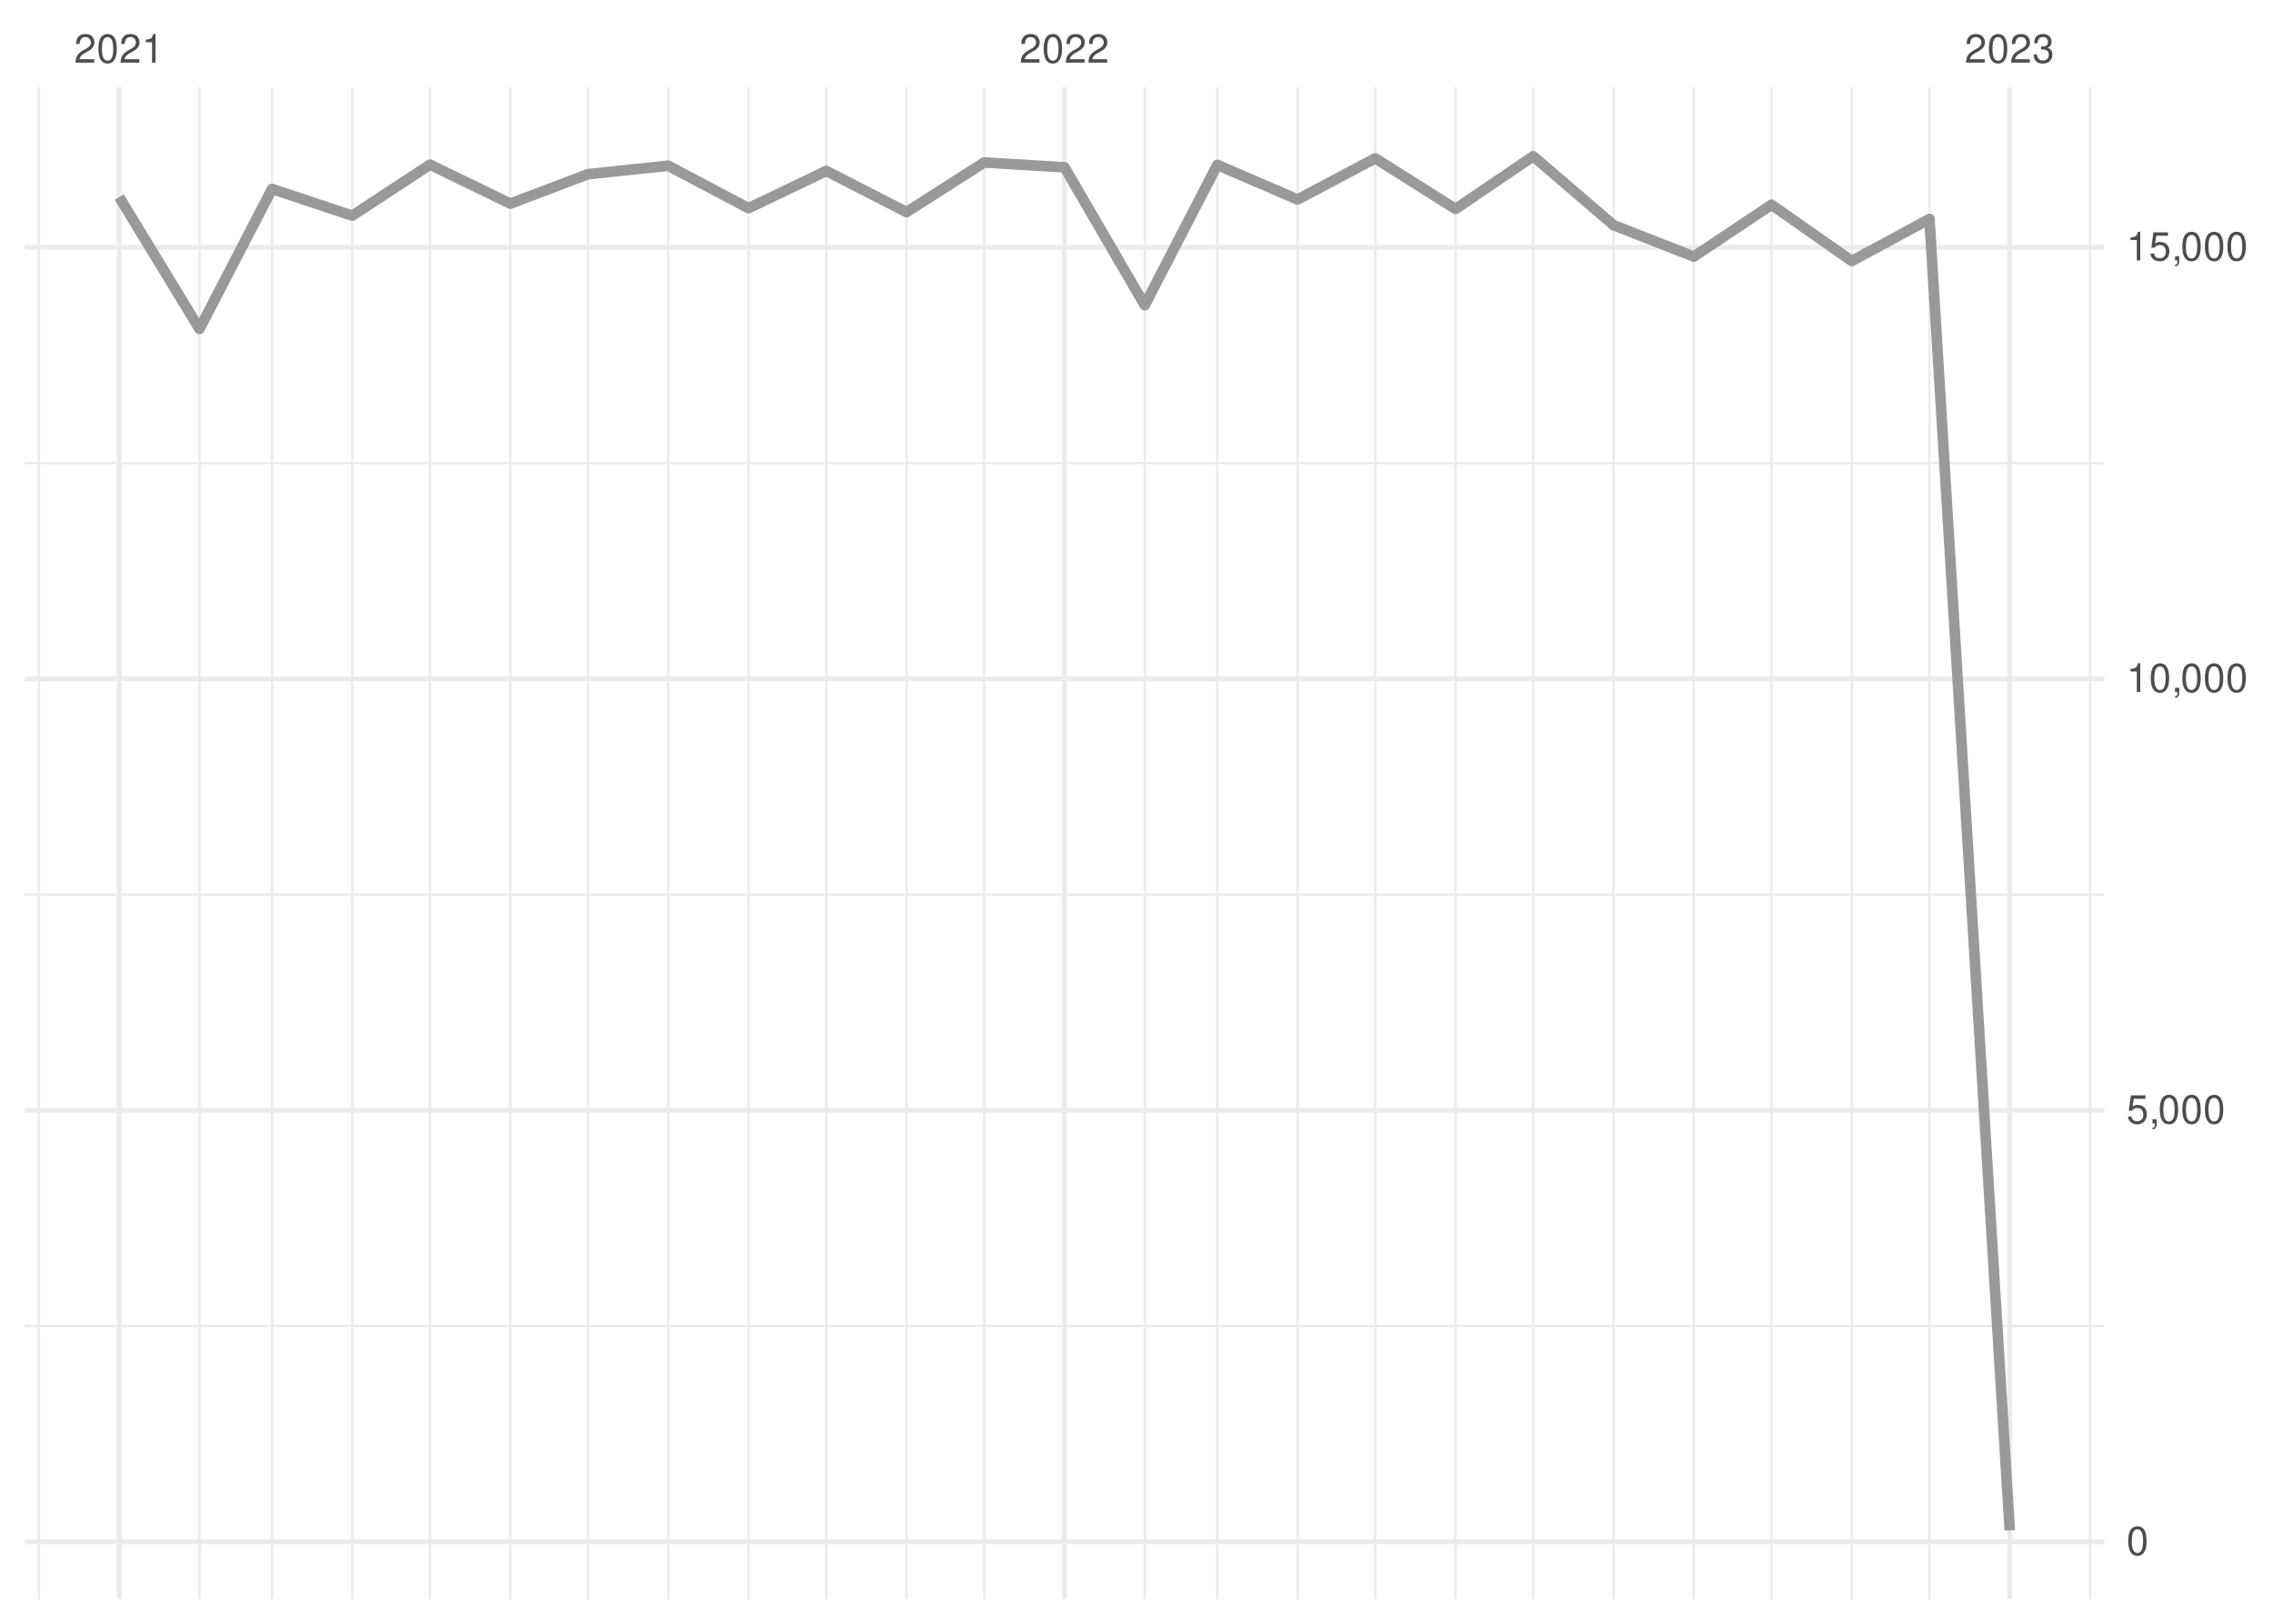
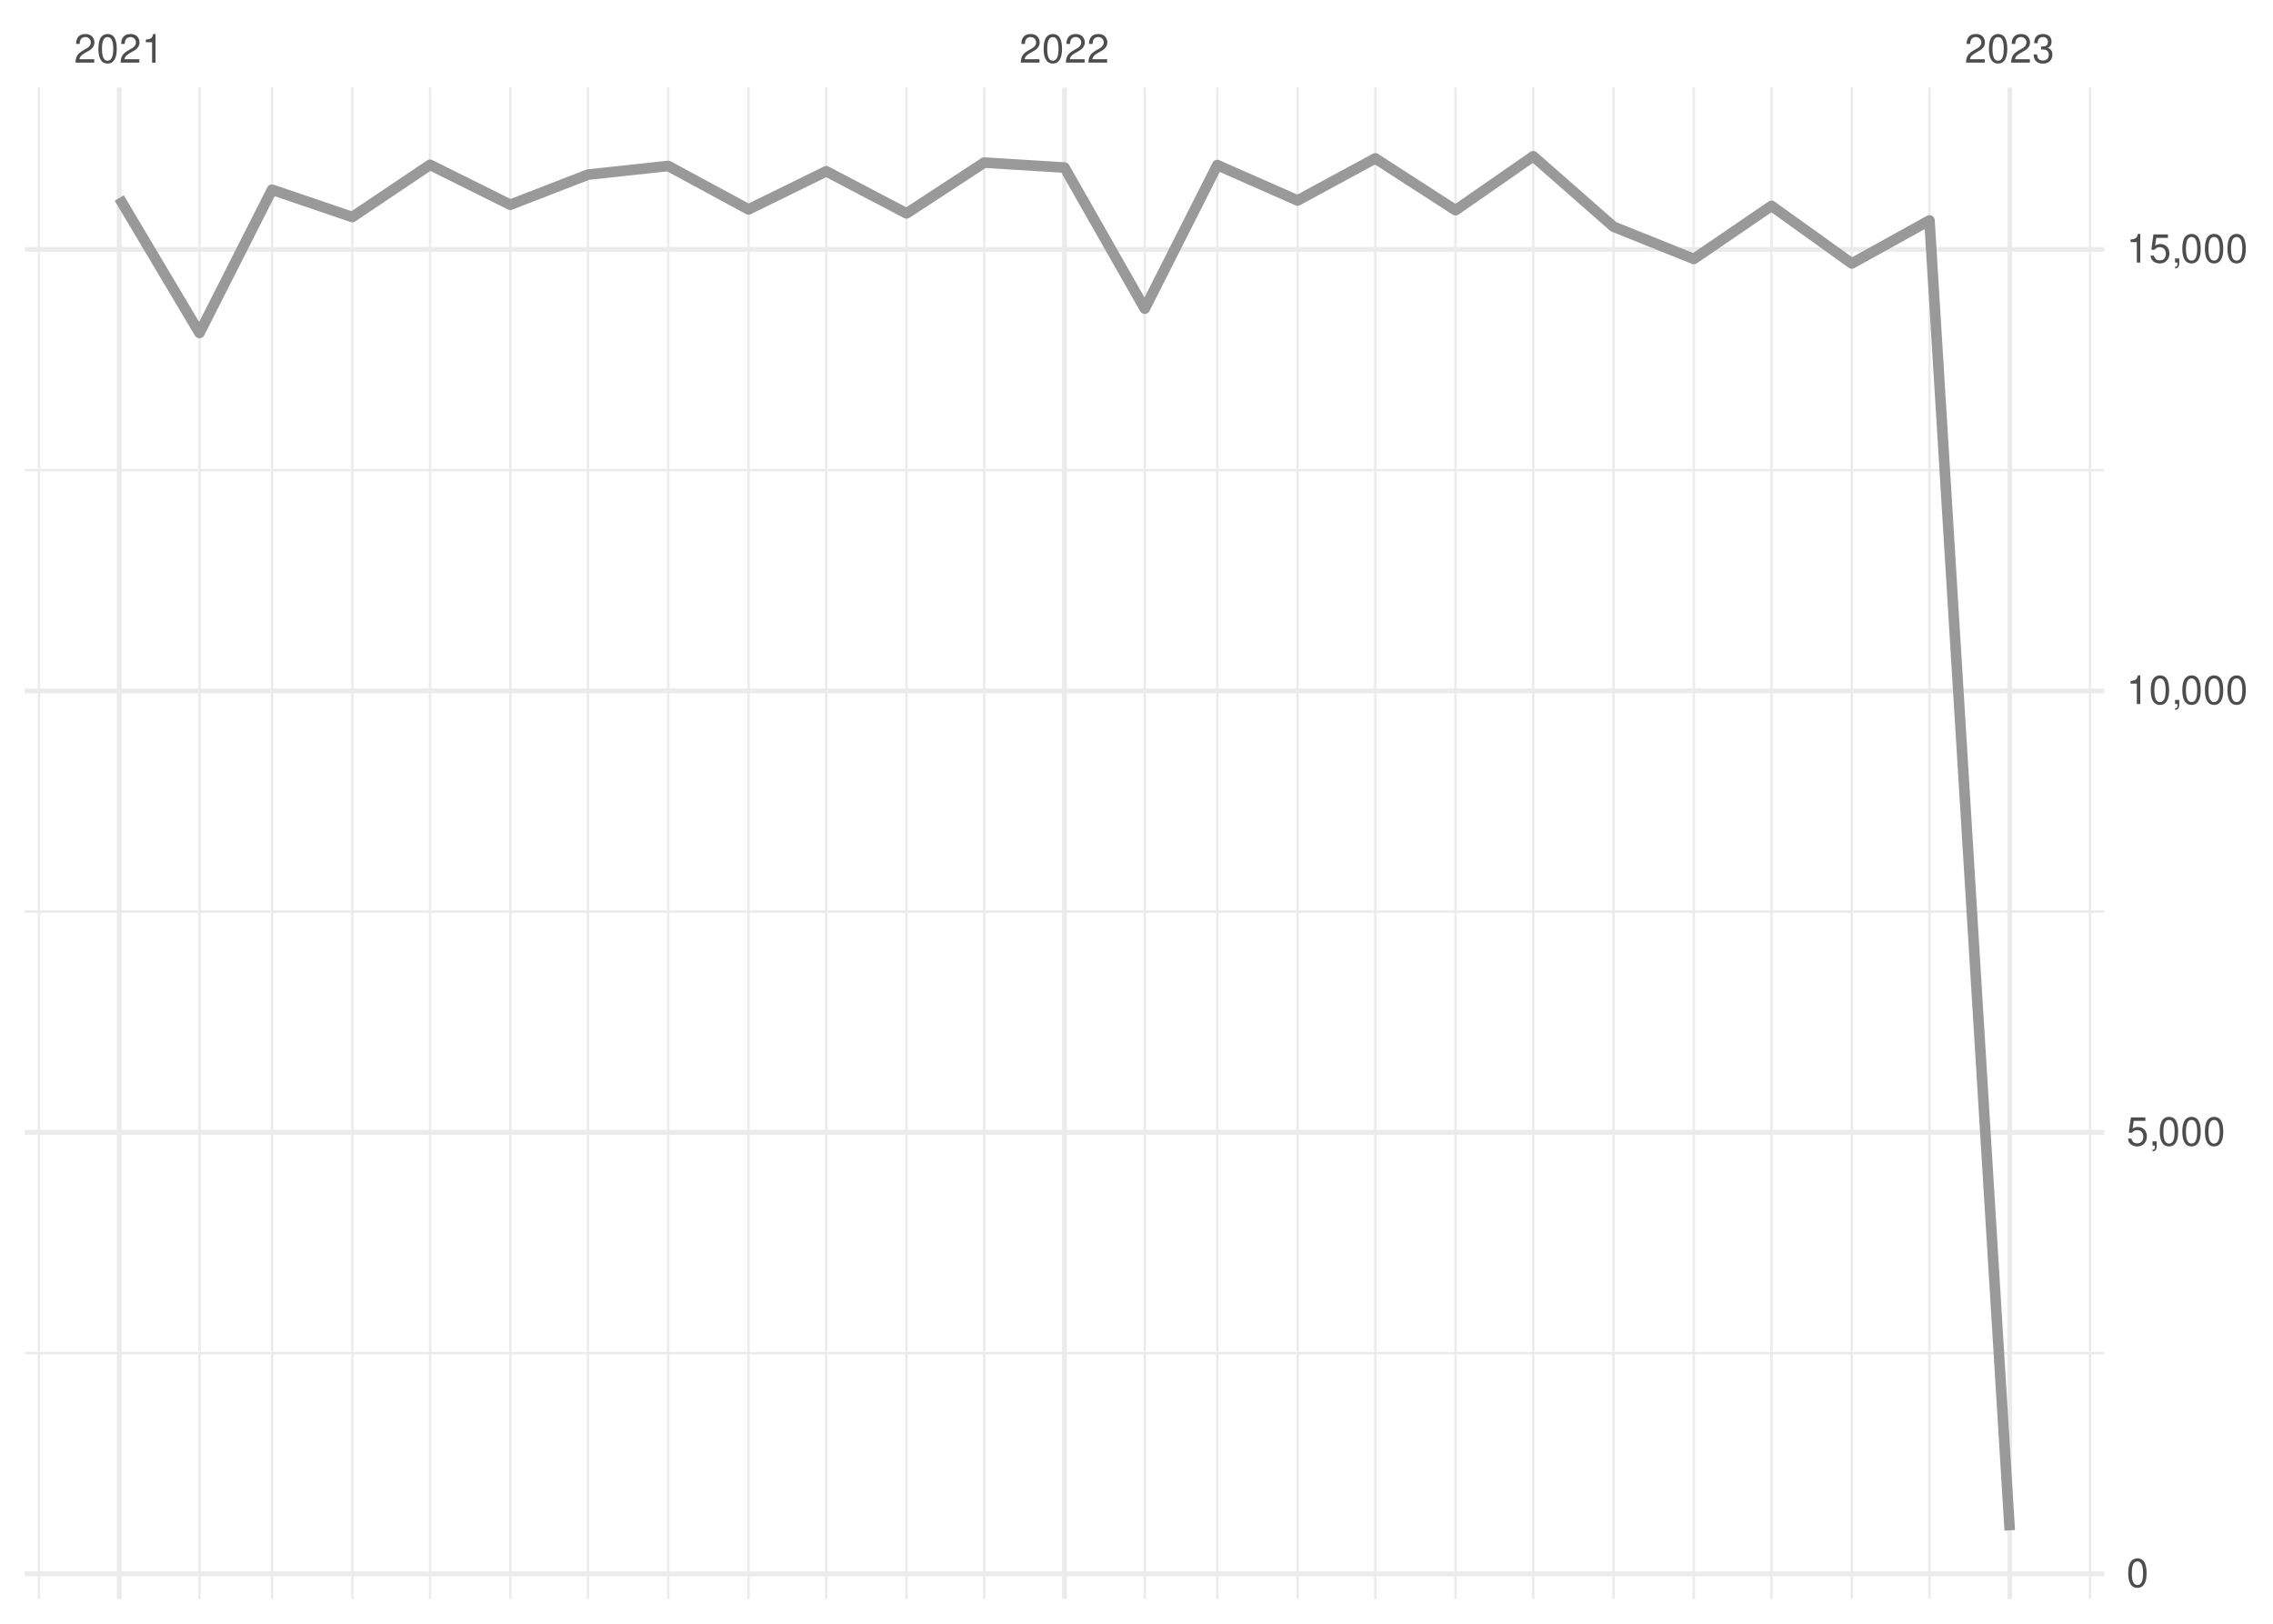
<svg xmlns="http://www.w3.org/2000/svg" xmlns:xlink="http://www.w3.org/1999/xlink" width="504pt" height="360pt" viewBox="0 0 504 360" version="1.1">
  <defs>
    <g>
      <symbol overflow="visible" id="glyph0-0">
        <path style="stroke:none;" d="" />
      </symbol>
      <symbol overflow="visible" id="glyph0-1">
        <path style="stroke:none;" d="M 4.453 -0.766 L 1.172 -0.766 C 1.25 -1.297 1.531 -1.625 2.297 -2.094 L 3.172 -2.594 C 4.047 -3.062 4.5 -3.719 4.5 -4.5 C 4.5 -5.031 4.281 -5.531 3.922 -5.875 C 3.547 -6.203 3.094 -6.359 2.5 -6.359 C 1.703 -6.359 1.125 -6.078 0.781 -5.531 C 0.547 -5.203 0.453 -4.797 0.438 -4.156 L 1.219 -4.156 C 1.234 -4.594 1.297 -4.844 1.406 -5.062 C 1.594 -5.438 2 -5.688 2.469 -5.688 C 3.172 -5.688 3.703 -5.172 3.703 -4.484 C 3.703 -3.969 3.406 -3.531 2.859 -3.219 L 2.047 -2.75 C 0.75 -2 0.375 -1.406 0.297 -0.016 L 4.453 -0.016 Z M 4.453 -0.766 " />
      </symbol>
      <symbol overflow="visible" id="glyph0-2">
        <path style="stroke:none;" d="M 2.422 -6.359 C 1.844 -6.359 1.312 -6.094 0.984 -5.672 C 0.578 -5.109 0.375 -4.25 0.375 -3.078 C 0.375 -0.938 1.078 0.203 2.422 0.203 C 3.734 0.203 4.453 -0.938 4.453 -3.031 C 4.453 -4.25 4.266 -5.078 3.859 -5.672 C 3.531 -6.109 3.016 -6.359 2.422 -6.359 Z M 2.422 -5.672 C 3.25 -5.672 3.672 -4.828 3.672 -3.094 C 3.672 -1.281 3.266 -0.438 2.406 -0.438 C 1.578 -0.438 1.172 -1.312 1.172 -3.062 C 1.172 -4.828 1.578 -5.672 2.422 -5.672 Z M 2.422 -5.672 " />
      </symbol>
      <symbol overflow="visible" id="glyph0-3">
        <path style="stroke:none;" d="M 2.281 -4.531 L 2.281 0 L 3.047 0 L 3.047 -6.359 L 2.547 -6.359 C 2.266 -5.391 2.094 -5.25 0.891 -5.094 L 0.891 -4.531 Z M 2.281 -4.531 " />
      </symbol>
      <symbol overflow="visible" id="glyph0-4">
        <path style="stroke:none;" d="M 1.938 -2.922 L 2.359 -2.922 C 3.203 -2.922 3.656 -2.531 3.656 -1.766 C 3.656 -0.969 3.172 -0.484 2.375 -0.484 C 1.516 -0.484 1.109 -0.922 1.062 -1.844 L 0.281 -1.844 C 0.312 -1.344 0.406 -1 0.547 -0.719 C 0.875 -0.109 1.484 0.203 2.344 0.203 C 3.625 0.203 4.453 -0.578 4.453 -1.781 C 4.453 -2.594 4.141 -3.031 3.391 -3.297 C 3.969 -3.531 4.266 -3.969 4.266 -4.609 C 4.266 -5.703 3.547 -6.359 2.359 -6.359 C 1.109 -6.359 0.438 -5.656 0.406 -4.312 L 1.188 -4.312 C 1.203 -4.703 1.234 -4.922 1.328 -5.109 C 1.5 -5.469 1.891 -5.688 2.375 -5.688 C 3.062 -5.688 3.469 -5.266 3.469 -4.578 C 3.469 -4.141 3.312 -3.859 2.969 -3.719 C 2.766 -3.625 2.484 -3.594 1.938 -3.578 Z M 1.938 -2.922 " />
      </symbol>
      <symbol overflow="visible" id="glyph0-5">
        <path style="stroke:none;" d="M 4.188 -6.234 L 0.969 -6.234 L 0.5 -2.844 L 1.219 -2.844 C 1.578 -3.266 1.875 -3.422 2.359 -3.422 C 3.203 -3.422 3.719 -2.844 3.719 -1.922 C 3.719 -1.031 3.203 -0.484 2.359 -0.484 C 1.688 -0.484 1.266 -0.828 1.078 -1.531 L 0.312 -1.531 C 0.406 -1.016 0.5 -0.781 0.688 -0.547 C 1.031 -0.078 1.672 0.203 2.375 0.203 C 3.641 0.203 4.516 -0.719 4.516 -2.031 C 4.516 -3.266 3.688 -4.109 2.5 -4.109 C 2.062 -4.109 1.703 -4 1.344 -3.734 L 1.594 -5.469 L 4.188 -5.469 Z M 4.188 -6.234 " />
      </symbol>
      <symbol overflow="visible" id="glyph0-6">
        <path style="stroke:none;" d="M 0.766 -0.922 L 0.766 0 L 1.297 0 L 1.297 0.156 C 1.297 0.766 1.172 0.938 0.766 0.953 L 0.766 1.297 C 1.344 1.312 1.688 0.891 1.688 0.141 L 1.688 -0.922 Z M 0.766 -0.922 " />
      </symbol>
    </g>
    <clipPath id="clip1">
-       <path d="M 5.48 293 L 466.59 293 L 466.59 295 L 5.48 295 Z M 5.48 293 " />
+       <path d="M 5.48 299 L 466.59 299 L 466.59 301 L 5.48 301 Z M 5.48 299 " />
    </clipPath>
    <clipPath id="clip2">
-       <path d="M 5.48 198 L 466.59 198 L 466.59 199 L 5.48 199 Z M 5.48 198 " />
+       <path d="M 5.48 201 L 466.59 201 L 466.59 203 L 5.48 203 Z M 5.48 201 " />
    </clipPath>
    <clipPath id="clip3">
-       <path d="M 5.48 102 L 466.59 102 L 466.59 103 L 5.48 103 Z M 5.48 102 " />
+       <path d="M 5.48 103 L 466.59 103 L 466.59 105 L 5.48 105 Z M 5.48 103 " />
    </clipPath>
    <clipPath id="clip4">
      <path d="M 8 19.41 L 9 19.41 L 9 354.52 L 8 354.52 Z M 8 19.41 " />
    </clipPath>
    <clipPath id="clip5">
      <path d="M 43 19.41 L 45 19.41 L 45 354.52 L 43 354.52 Z M 43 19.41 " />
    </clipPath>
    <clipPath id="clip6">
      <path d="M 60 19.41 L 61 19.41 L 61 354.52 L 60 354.52 Z M 60 19.41 " />
    </clipPath>
    <clipPath id="clip7">
      <path d="M 77 19.41 L 79 19.41 L 79 354.52 L 77 354.52 Z M 77 19.41 " />
    </clipPath>
    <clipPath id="clip8">
      <path d="M 95 19.41 L 96 19.41 L 96 354.52 L 95 354.52 Z M 95 19.41 " />
    </clipPath>
    <clipPath id="clip9">
      <path d="M 112 19.41 L 114 19.41 L 114 354.52 L 112 354.52 Z M 112 19.41 " />
    </clipPath>
    <clipPath id="clip10">
      <path d="M 130 19.41 L 131 19.41 L 131 354.52 L 130 354.52 Z M 130 19.41 " />
    </clipPath>
    <clipPath id="clip11">
      <path d="M 147 19.41 L 149 19.41 L 149 354.52 L 147 354.52 Z M 147 19.41 " />
    </clipPath>
    <clipPath id="clip12">
      <path d="M 165 19.41 L 167 19.41 L 167 354.52 L 165 354.52 Z M 165 19.41 " />
    </clipPath>
    <clipPath id="clip13">
      <path d="M 182 19.41 L 184 19.41 L 184 354.52 L 182 354.52 Z M 182 19.41 " />
    </clipPath>
    <clipPath id="clip14">
      <path d="M 200 19.41 L 202 19.41 L 202 354.52 L 200 354.52 Z M 200 19.41 " />
    </clipPath>
    <clipPath id="clip15">
      <path d="M 217 19.41 L 219 19.41 L 219 354.52 L 217 354.52 Z M 217 19.41 " />
    </clipPath>
    <clipPath id="clip16">
      <path d="M 253 19.41 L 255 19.41 L 255 354.52 L 253 354.52 Z M 253 19.41 " />
    </clipPath>
    <clipPath id="clip17">
      <path d="M 269 19.41 L 271 19.41 L 271 354.52 L 269 354.52 Z M 269 19.41 " />
    </clipPath>
    <clipPath id="clip18">
      <path d="M 287 19.41 L 288 19.41 L 288 354.52 L 287 354.52 Z M 287 19.41 " />
    </clipPath>
    <clipPath id="clip19">
      <path d="M 304 19.41 L 306 19.41 L 306 354.52 L 304 354.52 Z M 304 19.41 " />
    </clipPath>
    <clipPath id="clip20">
      <path d="M 322 19.41 L 324 19.41 L 324 354.52 L 322 354.52 Z M 322 19.41 " />
    </clipPath>
    <clipPath id="clip21">
      <path d="M 339 19.41 L 341 19.41 L 341 354.52 L 339 354.52 Z M 339 19.41 " />
    </clipPath>
    <clipPath id="clip22">
      <path d="M 357 19.41 L 359 19.41 L 359 354.52 L 357 354.52 Z M 357 19.41 " />
    </clipPath>
    <clipPath id="clip23">
      <path d="M 375 19.41 L 376 19.41 L 376 354.52 L 375 354.52 Z M 375 19.41 " />
    </clipPath>
    <clipPath id="clip24">
      <path d="M 392 19.41 L 394 19.41 L 394 354.52 L 392 354.52 Z M 392 19.41 " />
    </clipPath>
    <clipPath id="clip25">
      <path d="M 410 19.41 L 411 19.41 L 411 354.52 L 410 354.52 Z M 410 19.41 " />
    </clipPath>
    <clipPath id="clip26">
      <path d="M 427 19.41 L 429 19.41 L 429 354.52 L 427 354.52 Z M 427 19.41 " />
    </clipPath>
    <clipPath id="clip27">
      <path d="M 463 19.41 L 464 19.41 L 464 354.52 L 463 354.52 Z M 463 19.41 " />
    </clipPath>
    <clipPath id="clip28">
-       <path d="M 5.48 341 L 466.59 341 L 466.59 343 L 5.48 343 Z M 5.48 341 " />
+       <path d="M 5.48 348 L 466.59 348 L 466.59 350 L 5.48 350 Z M 5.48 348 " />
    </clipPath>
    <clipPath id="clip29">
-       <path d="M 5.48 245 L 466.59 245 L 466.59 247 L 5.48 247 Z M 5.48 245 " />
+       <path d="M 5.48 250 L 466.59 250 L 466.59 252 L 5.48 252 Z M 5.48 250 " />
    </clipPath>
    <clipPath id="clip30">
-       <path d="M 5.48 149 L 466.59 149 L 466.59 152 L 5.48 152 Z M 5.48 149 " />
+       <path d="M 5.48 152 L 466.59 152 L 466.59 154 L 5.48 154 Z M 5.48 152 " />
    </clipPath>
    <clipPath id="clip31">
      <path d="M 5.48 54 L 466.59 54 L 466.59 56 L 5.48 56 Z M 5.48 54 " />
    </clipPath>
    <clipPath id="clip32">
      <path d="M 25 19.41 L 27 19.41 L 27 354.52 L 25 354.52 Z M 25 19.41 " />
    </clipPath>
    <clipPath id="clip33">
      <path d="M 235 19.41 L 237 19.41 L 237 354.52 L 235 354.52 Z M 235 19.41 " />
    </clipPath>
    <clipPath id="clip34">
      <path d="M 445 19.41 L 447 19.41 L 447 354.52 L 445 354.52 Z M 445 19.41 " />
    </clipPath>
  </defs>
  <g id="surface26">
    <rect x="0" y="0" width="504" height="360" style="fill:rgb(100%,100%,100%);fill-opacity:1;stroke:none;" />
    <g clip-path="url(#clip1)" clip-rule="nonzero">
-       <path style="fill:none;stroke-width:0.533;stroke-linecap:butt;stroke-linejoin:round;stroke:rgb(92.157%,92.157%,92.157%);stroke-opacity:1;stroke-miterlimit:10;" d="M 5.48 294 L 466.59 294 " />
+       <path style="fill:none;stroke-width:0.533;stroke-linecap:butt;stroke-linejoin:round;stroke:rgb(92.157%,92.157%,92.157%);stroke-opacity:1;stroke-miterlimit:10;" d="M 5.48 300 L 466.59 300 " />
    </g>
    <g clip-path="url(#clip2)" clip-rule="nonzero">
-       <path style="fill:none;stroke-width:0.533;stroke-linecap:butt;stroke-linejoin:round;stroke:rgb(92.157%,92.157%,92.157%);stroke-opacity:1;stroke-miterlimit:10;" d="M 5.48 198.332 L 466.59 198.332 " />
+       <path style="fill:none;stroke-width:0.533;stroke-linecap:butt;stroke-linejoin:round;stroke:rgb(92.157%,92.157%,92.157%);stroke-opacity:1;stroke-miterlimit:10;" d="M 5.48 202.117 L 466.59 202.117 " />
    </g>
    <g clip-path="url(#clip3)" clip-rule="nonzero">
-       <path style="fill:none;stroke-width:0.533;stroke-linecap:butt;stroke-linejoin:round;stroke:rgb(92.157%,92.157%,92.157%);stroke-opacity:1;stroke-miterlimit:10;" d="M 5.48 102.664 L 466.59 102.664 " />
+       <path style="fill:none;stroke-width:0.533;stroke-linecap:butt;stroke-linejoin:round;stroke:rgb(92.157%,92.157%,92.157%);stroke-opacity:1;stroke-miterlimit:10;" d="M 5.48 104.238 L 466.59 104.238 " />
    </g>
    <g clip-path="url(#clip4)" clip-rule="nonzero">
      <path style="fill:none;stroke-width:0.533;stroke-linecap:butt;stroke-linejoin:round;stroke:rgb(92.157%,92.157%,92.157%);stroke-opacity:1;stroke-miterlimit:10;" d="M 8.637 354.52 L 8.637 19.41 " />
    </g>
    <g clip-path="url(#clip5)" clip-rule="nonzero">
      <path style="fill:none;stroke-width:0.533;stroke-linecap:butt;stroke-linejoin:round;stroke:rgb(92.157%,92.157%,92.157%);stroke-opacity:1;stroke-miterlimit:10;" d="M 44.238 354.52 L 44.238 19.41 " />
    </g>
    <g clip-path="url(#clip6)" clip-rule="nonzero">
      <path style="fill:none;stroke-width:0.533;stroke-linecap:butt;stroke-linejoin:round;stroke:rgb(92.157%,92.157%,92.157%);stroke-opacity:1;stroke-miterlimit:10;" d="M 60.32 354.52 L 60.32 19.41 " />
    </g>
    <g clip-path="url(#clip7)" clip-rule="nonzero">
      <path style="fill:none;stroke-width:0.533;stroke-linecap:butt;stroke-linejoin:round;stroke:rgb(92.157%,92.157%,92.157%);stroke-opacity:1;stroke-miterlimit:10;" d="M 78.121 354.52 L 78.121 19.41 " />
    </g>
    <g clip-path="url(#clip8)" clip-rule="nonzero">
      <path style="fill:none;stroke-width:0.533;stroke-linecap:butt;stroke-linejoin:round;stroke:rgb(92.157%,92.157%,92.157%);stroke-opacity:1;stroke-miterlimit:10;" d="M 95.348 354.52 L 95.348 19.41 " />
    </g>
    <g clip-path="url(#clip9)" clip-rule="nonzero">
      <path style="fill:none;stroke-width:0.533;stroke-linecap:butt;stroke-linejoin:round;stroke:rgb(92.157%,92.157%,92.157%);stroke-opacity:1;stroke-miterlimit:10;" d="M 113.148 354.52 L 113.148 19.41 " />
    </g>
    <g clip-path="url(#clip10)" clip-rule="nonzero">
      <path style="fill:none;stroke-width:0.533;stroke-linecap:butt;stroke-linejoin:round;stroke:rgb(92.157%,92.157%,92.157%);stroke-opacity:1;stroke-miterlimit:10;" d="M 130.375 354.52 L 130.375 19.41 " />
    </g>
    <g clip-path="url(#clip11)" clip-rule="nonzero">
      <path style="fill:none;stroke-width:0.533;stroke-linecap:butt;stroke-linejoin:round;stroke:rgb(92.157%,92.157%,92.157%);stroke-opacity:1;stroke-miterlimit:10;" d="M 148.176 354.52 L 148.176 19.41 " />
    </g>
    <g clip-path="url(#clip12)" clip-rule="nonzero">
      <path style="fill:none;stroke-width:0.533;stroke-linecap:butt;stroke-linejoin:round;stroke:rgb(92.157%,92.157%,92.157%);stroke-opacity:1;stroke-miterlimit:10;" d="M 165.977 354.52 L 165.977 19.41 " />
    </g>
    <g clip-path="url(#clip13)" clip-rule="nonzero">
      <path style="fill:none;stroke-width:0.533;stroke-linecap:butt;stroke-linejoin:round;stroke:rgb(92.157%,92.157%,92.157%);stroke-opacity:1;stroke-miterlimit:10;" d="M 183.203 354.52 L 183.203 19.41 " />
    </g>
    <g clip-path="url(#clip14)" clip-rule="nonzero">
      <path style="fill:none;stroke-width:0.533;stroke-linecap:butt;stroke-linejoin:round;stroke:rgb(92.157%,92.157%,92.157%);stroke-opacity:1;stroke-miterlimit:10;" d="M 201.008 354.52 L 201.008 19.41 " />
    </g>
    <g clip-path="url(#clip15)" clip-rule="nonzero">
      <path style="fill:none;stroke-width:0.533;stroke-linecap:butt;stroke-linejoin:round;stroke:rgb(92.157%,92.157%,92.157%);stroke-opacity:1;stroke-miterlimit:10;" d="M 218.234 354.52 L 218.234 19.41 " />
    </g>
    <g clip-path="url(#clip16)" clip-rule="nonzero">
      <path style="fill:none;stroke-width:0.533;stroke-linecap:butt;stroke-linejoin:round;stroke:rgb(92.157%,92.157%,92.157%);stroke-opacity:1;stroke-miterlimit:10;" d="M 253.836 354.52 L 253.836 19.41 " />
    </g>
    <g clip-path="url(#clip17)" clip-rule="nonzero">
      <path style="fill:none;stroke-width:0.533;stroke-linecap:butt;stroke-linejoin:round;stroke:rgb(92.157%,92.157%,92.157%);stroke-opacity:1;stroke-miterlimit:10;" d="M 269.914 354.52 L 269.914 19.41 " />
    </g>
    <g clip-path="url(#clip18)" clip-rule="nonzero">
      <path style="fill:none;stroke-width:0.533;stroke-linecap:butt;stroke-linejoin:round;stroke:rgb(92.157%,92.157%,92.157%);stroke-opacity:1;stroke-miterlimit:10;" d="M 287.715 354.52 L 287.715 19.41 " />
    </g>
    <g clip-path="url(#clip19)" clip-rule="nonzero">
      <path style="fill:none;stroke-width:0.533;stroke-linecap:butt;stroke-linejoin:round;stroke:rgb(92.157%,92.157%,92.157%);stroke-opacity:1;stroke-miterlimit:10;" d="M 304.941 354.52 L 304.941 19.41 " />
    </g>
    <g clip-path="url(#clip20)" clip-rule="nonzero">
      <path style="fill:none;stroke-width:0.533;stroke-linecap:butt;stroke-linejoin:round;stroke:rgb(92.157%,92.157%,92.157%);stroke-opacity:1;stroke-miterlimit:10;" d="M 322.742 354.52 L 322.742 19.41 " />
    </g>
    <g clip-path="url(#clip21)" clip-rule="nonzero">
      <path style="fill:none;stroke-width:0.533;stroke-linecap:butt;stroke-linejoin:round;stroke:rgb(92.157%,92.157%,92.157%);stroke-opacity:1;stroke-miterlimit:10;" d="M 339.969 354.52 L 339.969 19.41 " />
    </g>
    <g clip-path="url(#clip22)" clip-rule="nonzero">
      <path style="fill:none;stroke-width:0.533;stroke-linecap:butt;stroke-linejoin:round;stroke:rgb(92.157%,92.157%,92.157%);stroke-opacity:1;stroke-miterlimit:10;" d="M 357.773 354.52 L 357.773 19.41 " />
    </g>
    <g clip-path="url(#clip23)" clip-rule="nonzero">
      <path style="fill:none;stroke-width:0.533;stroke-linecap:butt;stroke-linejoin:round;stroke:rgb(92.157%,92.157%,92.157%);stroke-opacity:1;stroke-miterlimit:10;" d="M 375.574 354.52 L 375.574 19.41 " />
    </g>
    <g clip-path="url(#clip24)" clip-rule="nonzero">
      <path style="fill:none;stroke-width:0.533;stroke-linecap:butt;stroke-linejoin:round;stroke:rgb(92.157%,92.157%,92.157%);stroke-opacity:1;stroke-miterlimit:10;" d="M 392.801 354.52 L 392.801 19.41 " />
    </g>
    <g clip-path="url(#clip25)" clip-rule="nonzero">
      <path style="fill:none;stroke-width:0.533;stroke-linecap:butt;stroke-linejoin:round;stroke:rgb(92.157%,92.157%,92.157%);stroke-opacity:1;stroke-miterlimit:10;" d="M 410.602 354.52 L 410.602 19.41 " />
    </g>
    <g clip-path="url(#clip26)" clip-rule="nonzero">
      <path style="fill:none;stroke-width:0.533;stroke-linecap:butt;stroke-linejoin:round;stroke:rgb(92.157%,92.157%,92.157%);stroke-opacity:1;stroke-miterlimit:10;" d="M 427.828 354.52 L 427.828 19.41 " />
    </g>
    <g clip-path="url(#clip27)" clip-rule="nonzero">
      <path style="fill:none;stroke-width:0.533;stroke-linecap:butt;stroke-linejoin:round;stroke:rgb(92.157%,92.157%,92.157%);stroke-opacity:1;stroke-miterlimit:10;" d="M 463.43 354.52 L 463.43 19.41 " />
    </g>
    <g clip-path="url(#clip28)" clip-rule="nonzero">
-       <path style="fill:none;stroke-width:1.067;stroke-linecap:butt;stroke-linejoin:round;stroke:rgb(92.157%,92.157%,92.157%);stroke-opacity:1;stroke-miterlimit:10;" d="M 5.48 341.832 L 466.59 341.832 " />
+       <path style="fill:none;stroke-width:1.067;stroke-linecap:butt;stroke-linejoin:round;stroke:rgb(92.157%,92.157%,92.157%);stroke-opacity:1;stroke-miterlimit:10;" d="M 5.48 348.938 L 466.59 348.938 " />
    </g>
    <g clip-path="url(#clip29)" clip-rule="nonzero">
-       <path style="fill:none;stroke-width:1.067;stroke-linecap:butt;stroke-linejoin:round;stroke:rgb(92.157%,92.157%,92.157%);stroke-opacity:1;stroke-miterlimit:10;" d="M 5.48 246.164 L 466.59 246.164 " />
+       <path style="fill:none;stroke-width:1.067;stroke-linecap:butt;stroke-linejoin:round;stroke:rgb(92.157%,92.157%,92.157%);stroke-opacity:1;stroke-miterlimit:10;" d="M 5.48 251.059 L 466.59 251.059 " />
    </g>
    <g clip-path="url(#clip30)" clip-rule="nonzero">
-       <path style="fill:none;stroke-width:1.067;stroke-linecap:butt;stroke-linejoin:round;stroke:rgb(92.157%,92.157%,92.157%);stroke-opacity:1;stroke-miterlimit:10;" d="M 5.48 150.496 L 466.59 150.496 " />
+       <path style="fill:none;stroke-width:1.067;stroke-linecap:butt;stroke-linejoin:round;stroke:rgb(92.157%,92.157%,92.157%);stroke-opacity:1;stroke-miterlimit:10;" d="M 5.48 153.176 L 466.59 153.176 " />
    </g>
    <g clip-path="url(#clip31)" clip-rule="nonzero">
-       <path style="fill:none;stroke-width:1.067;stroke-linecap:butt;stroke-linejoin:round;stroke:rgb(92.157%,92.157%,92.157%);stroke-opacity:1;stroke-miterlimit:10;" d="M 5.48 54.828 L 466.59 54.828 " />
+       <path style="fill:none;stroke-width:1.067;stroke-linecap:butt;stroke-linejoin:round;stroke:rgb(92.157%,92.157%,92.157%);stroke-opacity:1;stroke-miterlimit:10;" d="M 5.48 55.297 L 466.59 55.297 " />
    </g>
    <g clip-path="url(#clip32)" clip-rule="nonzero">
      <path style="fill:none;stroke-width:1.067;stroke-linecap:butt;stroke-linejoin:round;stroke:rgb(92.157%,92.157%,92.157%);stroke-opacity:1;stroke-miterlimit:10;" d="M 26.438 354.52 L 26.438 19.41 " />
    </g>
    <g clip-path="url(#clip33)" clip-rule="nonzero">
      <path style="fill:none;stroke-width:1.067;stroke-linecap:butt;stroke-linejoin:round;stroke:rgb(92.157%,92.157%,92.157%);stroke-opacity:1;stroke-miterlimit:10;" d="M 236.035 354.52 L 236.035 19.41 " />
    </g>
    <g clip-path="url(#clip34)" clip-rule="nonzero">
      <path style="fill:none;stroke-width:1.067;stroke-linecap:butt;stroke-linejoin:round;stroke:rgb(92.157%,92.157%,92.157%);stroke-opacity:1;stroke-miterlimit:10;" d="M 445.629 354.52 L 445.629 19.41 " />
    </g>
-     <path style="fill:none;stroke-width:2.347;stroke-linecap:butt;stroke-linejoin:round;stroke:rgb(60%,60%,60%);stroke-opacity:1;stroke-miterlimit:10;" d="M 26.438 43.695 L 44.238 72.93 L 60.32 41.895 L 78.121 47.809 L 95.348 36.5 L 113.148 45.148 L 130.375 38.621 L 148.176 36.746 L 165.977 46.16 L 183.203 37.895 L 201.008 47.023 L 218.234 36.02 L 236.035 37.094 L 253.836 67.668 L 269.914 36.555 L 287.715 44.23 L 304.941 35.102 L 322.742 46.332 L 339.969 34.645 L 357.773 49.91 L 375.574 56.895 L 392.801 45.395 L 410.602 57.871 L 427.828 48.555 L 445.629 339.289 " />
+     <path style="fill:none;stroke-width:2.347;stroke-linecap:butt;stroke-linejoin:round;stroke:rgb(60%,60%,60%);stroke-opacity:1;stroke-miterlimit:10;" d="M 26.438 43.902 L 44.238 73.816 L 60.32 42.062 L 78.121 48.113 L 95.348 36.543 L 113.148 45.391 L 130.375 38.715 L 148.176 36.797 L 165.977 46.43 L 183.203 37.973 L 201.008 47.309 L 218.234 36.051 L 236.035 37.148 L 253.836 68.434 L 269.914 36.602 L 287.715 44.449 L 304.941 35.113 L 322.742 46.605 L 339.969 34.645 L 357.773 50.266 L 375.574 57.41 L 392.801 45.645 L 410.602 58.41 L 427.828 48.875 L 445.629 339.289 " />
    <g style="fill:rgb(30.196%,30.196%,30.196%);fill-opacity:1;">
      <use xlink:href="#glyph0-1" x="16.438" y="13.896" />
      <use xlink:href="#glyph0-2" x="21.438" y="13.896" />
      <use xlink:href="#glyph0-1" x="26.438" y="13.896" />
      <use xlink:href="#glyph0-3" x="31.438" y="13.896" />
    </g>
    <g style="fill:rgb(30.196%,30.196%,30.196%);fill-opacity:1;">
      <use xlink:href="#glyph0-1" x="226.035" y="13.896" />
      <use xlink:href="#glyph0-2" x="231.035" y="13.896" />
      <use xlink:href="#glyph0-1" x="236.035" y="13.896" />
      <use xlink:href="#glyph0-1" x="241.035" y="13.896" />
    </g>
    <g style="fill:rgb(30.196%,30.196%,30.196%);fill-opacity:1;">
      <use xlink:href="#glyph0-1" x="435.629" y="13.896" />
      <use xlink:href="#glyph0-2" x="440.629" y="13.896" />
      <use xlink:href="#glyph0-1" x="445.629" y="13.896" />
      <use xlink:href="#glyph0-4" x="450.629" y="13.896" />
    </g>
    <g style="fill:rgb(30.196%,30.196%,30.196%);fill-opacity:1;">
-       <use xlink:href="#glyph0-2" x="471.52" y="344.747" />
-     </g>
-     <g style="fill:rgb(30.196%,30.196%,30.196%);fill-opacity:1;">
-       <use xlink:href="#glyph0-5" x="471.52" y="249.079" />
-       <use xlink:href="#glyph0-6" x="476.52" y="249.079" />
-       <use xlink:href="#glyph0-2" x="478.52" y="249.079" />
-       <use xlink:href="#glyph0-2" x="483.52" y="249.079" />
-       <use xlink:href="#glyph0-2" x="488.52" y="249.079" />
-     </g>
-     <g style="fill:rgb(30.196%,30.196%,30.196%);fill-opacity:1;">
-       <use xlink:href="#glyph0-3" x="471.52" y="153.411" />
-       <use xlink:href="#glyph0-2" x="476.52" y="153.411" />
-       <use xlink:href="#glyph0-6" x="481.52" y="153.411" />
-       <use xlink:href="#glyph0-2" x="483.52" y="153.411" />
-       <use xlink:href="#glyph0-2" x="488.52" y="153.411" />
-       <use xlink:href="#glyph0-2" x="493.52" y="153.411" />
-     </g>
-     <g style="fill:rgb(30.196%,30.196%,30.196%);fill-opacity:1;">
-       <use xlink:href="#glyph0-3" x="471.52" y="57.743" />
-       <use xlink:href="#glyph0-5" x="476.52" y="57.743" />
-       <use xlink:href="#glyph0-6" x="481.52" y="57.743" />
-       <use xlink:href="#glyph0-2" x="483.52" y="57.743" />
-       <use xlink:href="#glyph0-2" x="488.52" y="57.743" />
-       <use xlink:href="#glyph0-2" x="493.52" y="57.743" />
+       <use xlink:href="#glyph0-2" x="471.52" y="351.853" />
+     </g>
+     <g style="fill:rgb(30.196%,30.196%,30.196%);fill-opacity:1;">
+       <use xlink:href="#glyph0-5" x="471.52" y="253.974" />
+       <use xlink:href="#glyph0-6" x="476.52" y="253.974" />
+       <use xlink:href="#glyph0-2" x="478.52" y="253.974" />
+       <use xlink:href="#glyph0-2" x="483.52" y="253.974" />
+       <use xlink:href="#glyph0-2" x="488.52" y="253.974" />
+     </g>
+     <g style="fill:rgb(30.196%,30.196%,30.196%);fill-opacity:1;">
+       <use xlink:href="#glyph0-3" x="471.52" y="156.091" />
+       <use xlink:href="#glyph0-2" x="476.52" y="156.091" />
+       <use xlink:href="#glyph0-6" x="481.52" y="156.091" />
+       <use xlink:href="#glyph0-2" x="483.52" y="156.091" />
+       <use xlink:href="#glyph0-2" x="488.52" y="156.091" />
+       <use xlink:href="#glyph0-2" x="493.52" y="156.091" />
+     </g>
+     <g style="fill:rgb(30.196%,30.196%,30.196%);fill-opacity:1;">
+       <use xlink:href="#glyph0-3" x="471.52" y="58.212" />
+       <use xlink:href="#glyph0-5" x="476.52" y="58.212" />
+       <use xlink:href="#glyph0-6" x="481.52" y="58.212" />
+       <use xlink:href="#glyph0-2" x="483.52" y="58.212" />
+       <use xlink:href="#glyph0-2" x="488.52" y="58.212" />
+       <use xlink:href="#glyph0-2" x="493.52" y="58.212" />
    </g>
  </g>
</svg>
